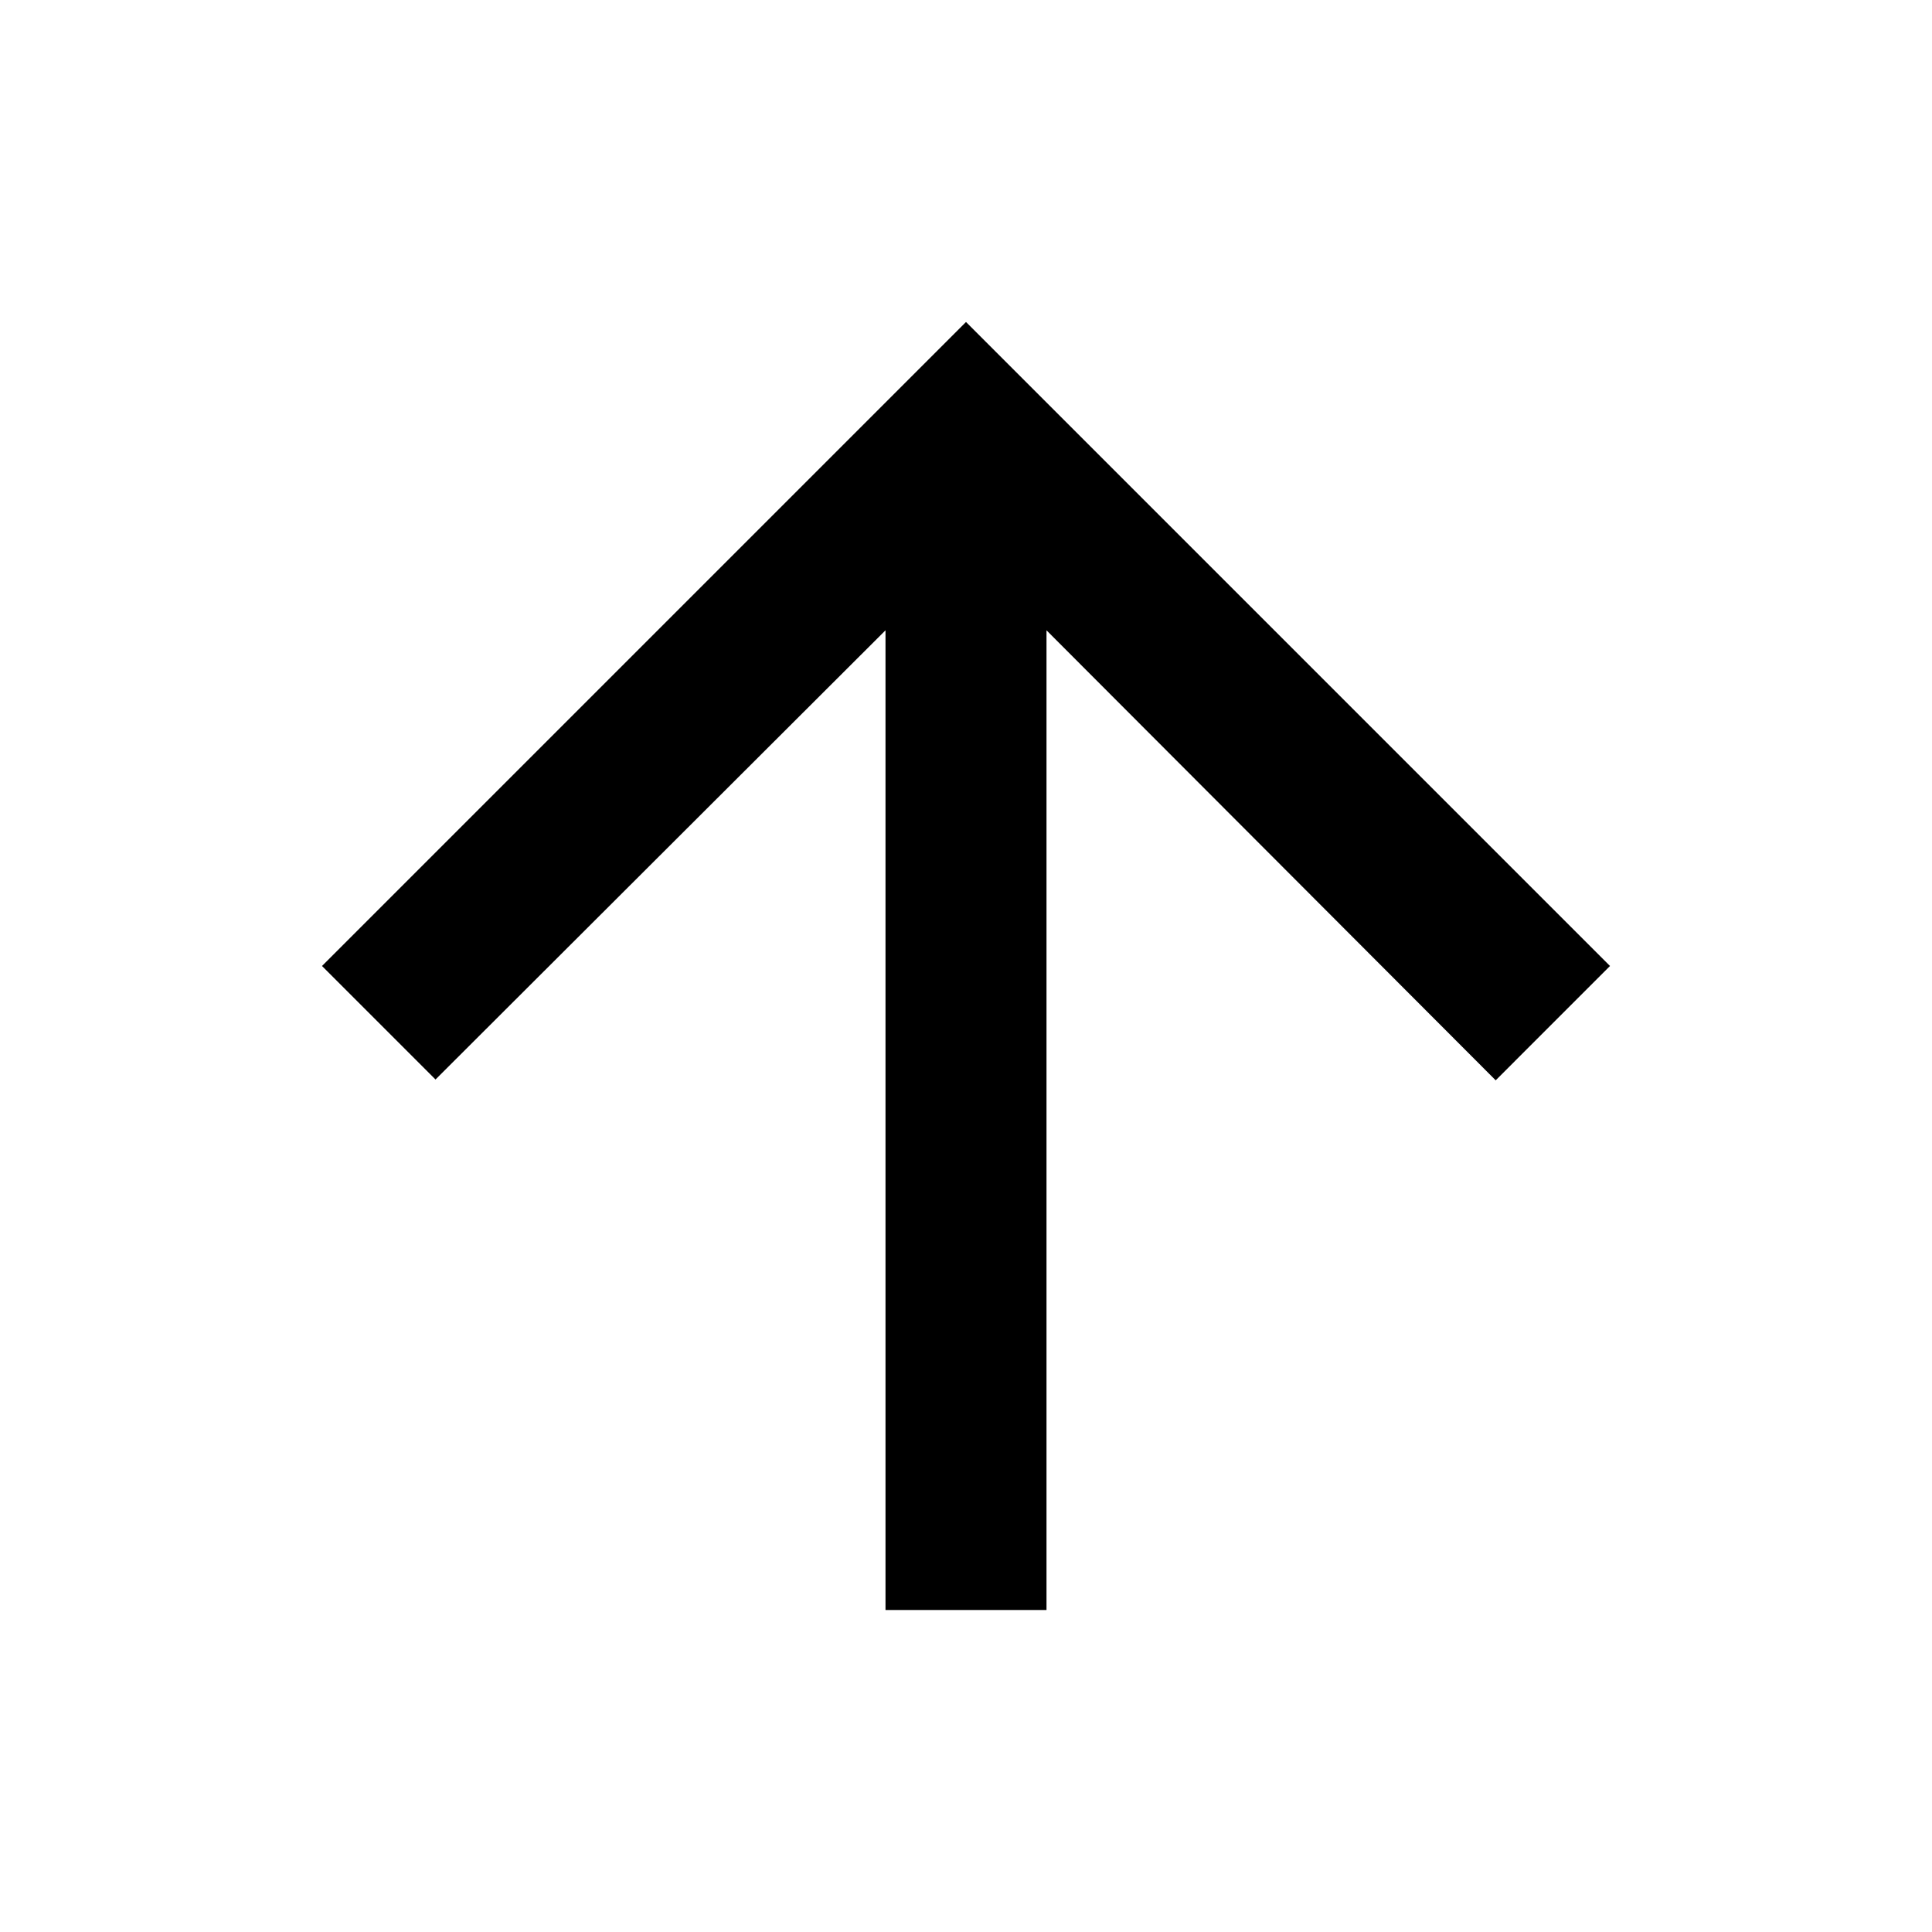
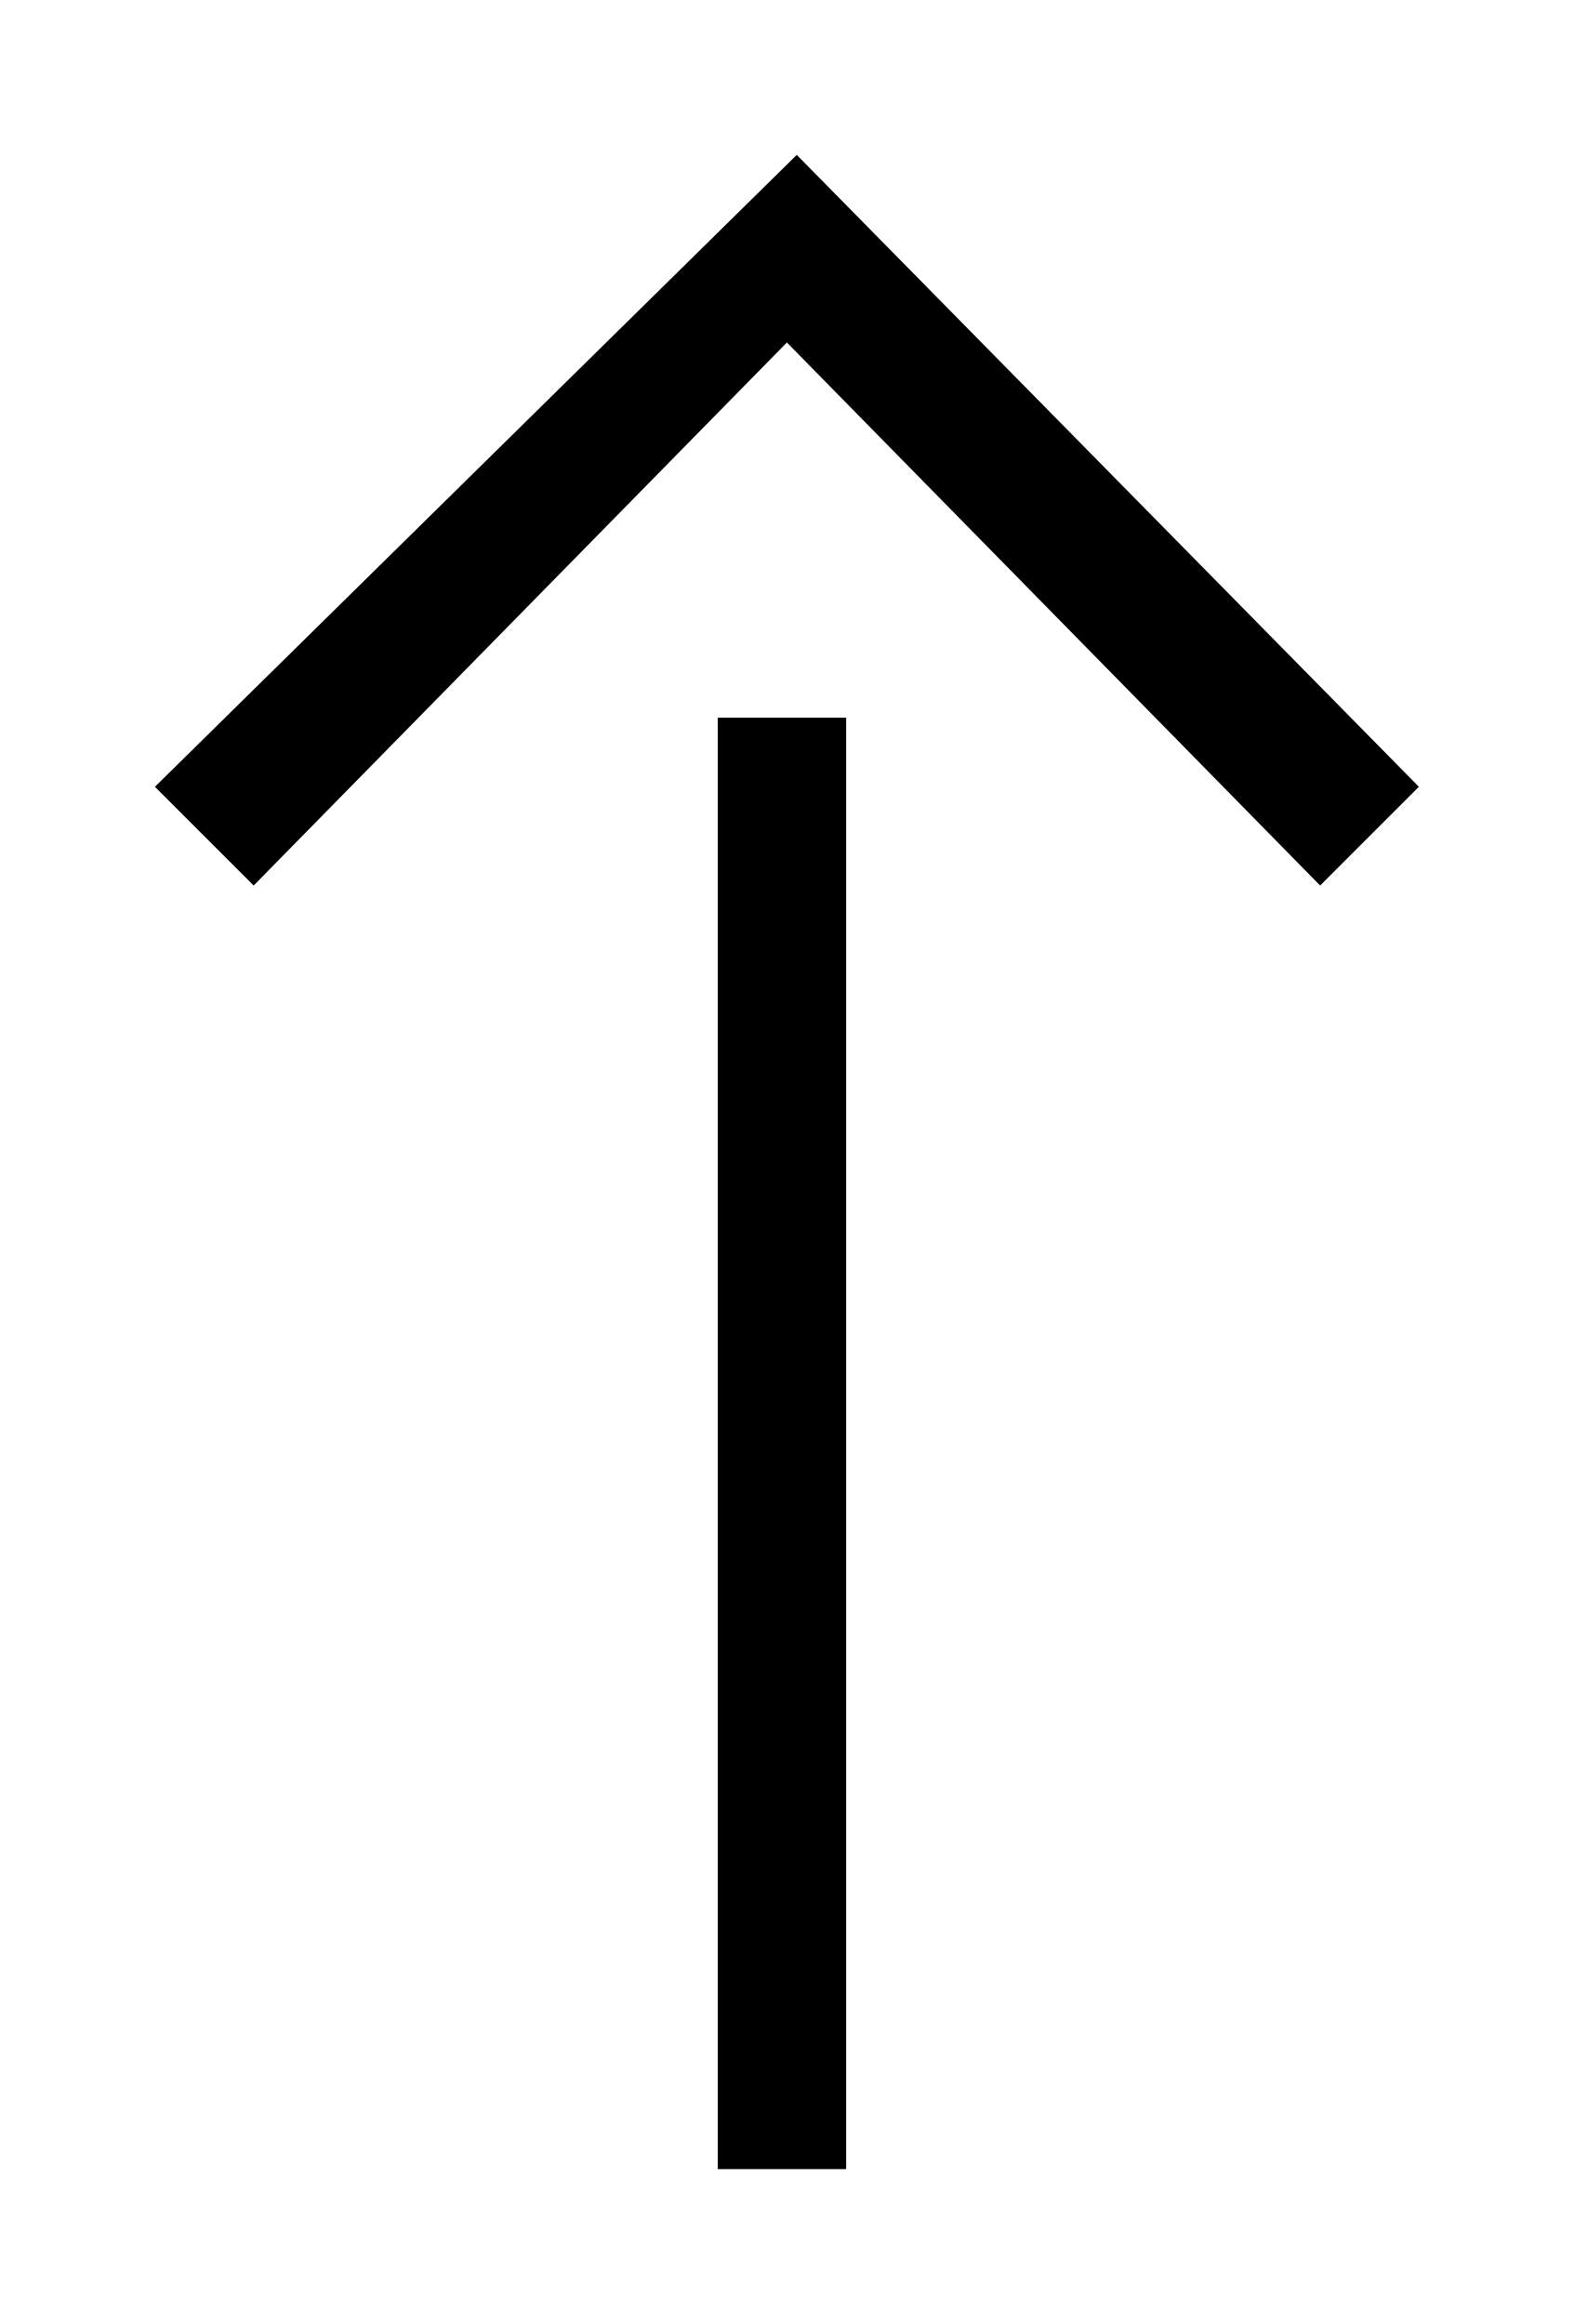
- <svg xmlns="http://www.w3.org/2000/svg" width="24" height="24" viewBox="0 0 24 24">
-   <path d="M4 12l1.41 1.41L11 7.83V20h2V7.83l5.58 5.59L20 12l-8-8-8 8z" />
+ <svg xmlns="http://www.w3.org/2000/svg" version="1.1" id="Layer_1" x="0px" y="0px" width="304.8px" height="450.15px" viewBox="153.6 170.925 304.8 450.15" enable-background="new 153.6 170.925 304.8 450.15" xml:space="preserve">
+   <path d="M307.912,200.925l120.487,122.4l-19.125,19.125L306,237.263L202.725,342.45L183.6,323.325L307.912,200.925z   M292.613,309.938v281.138h24.862V309.938H292.613z" />
</svg>
